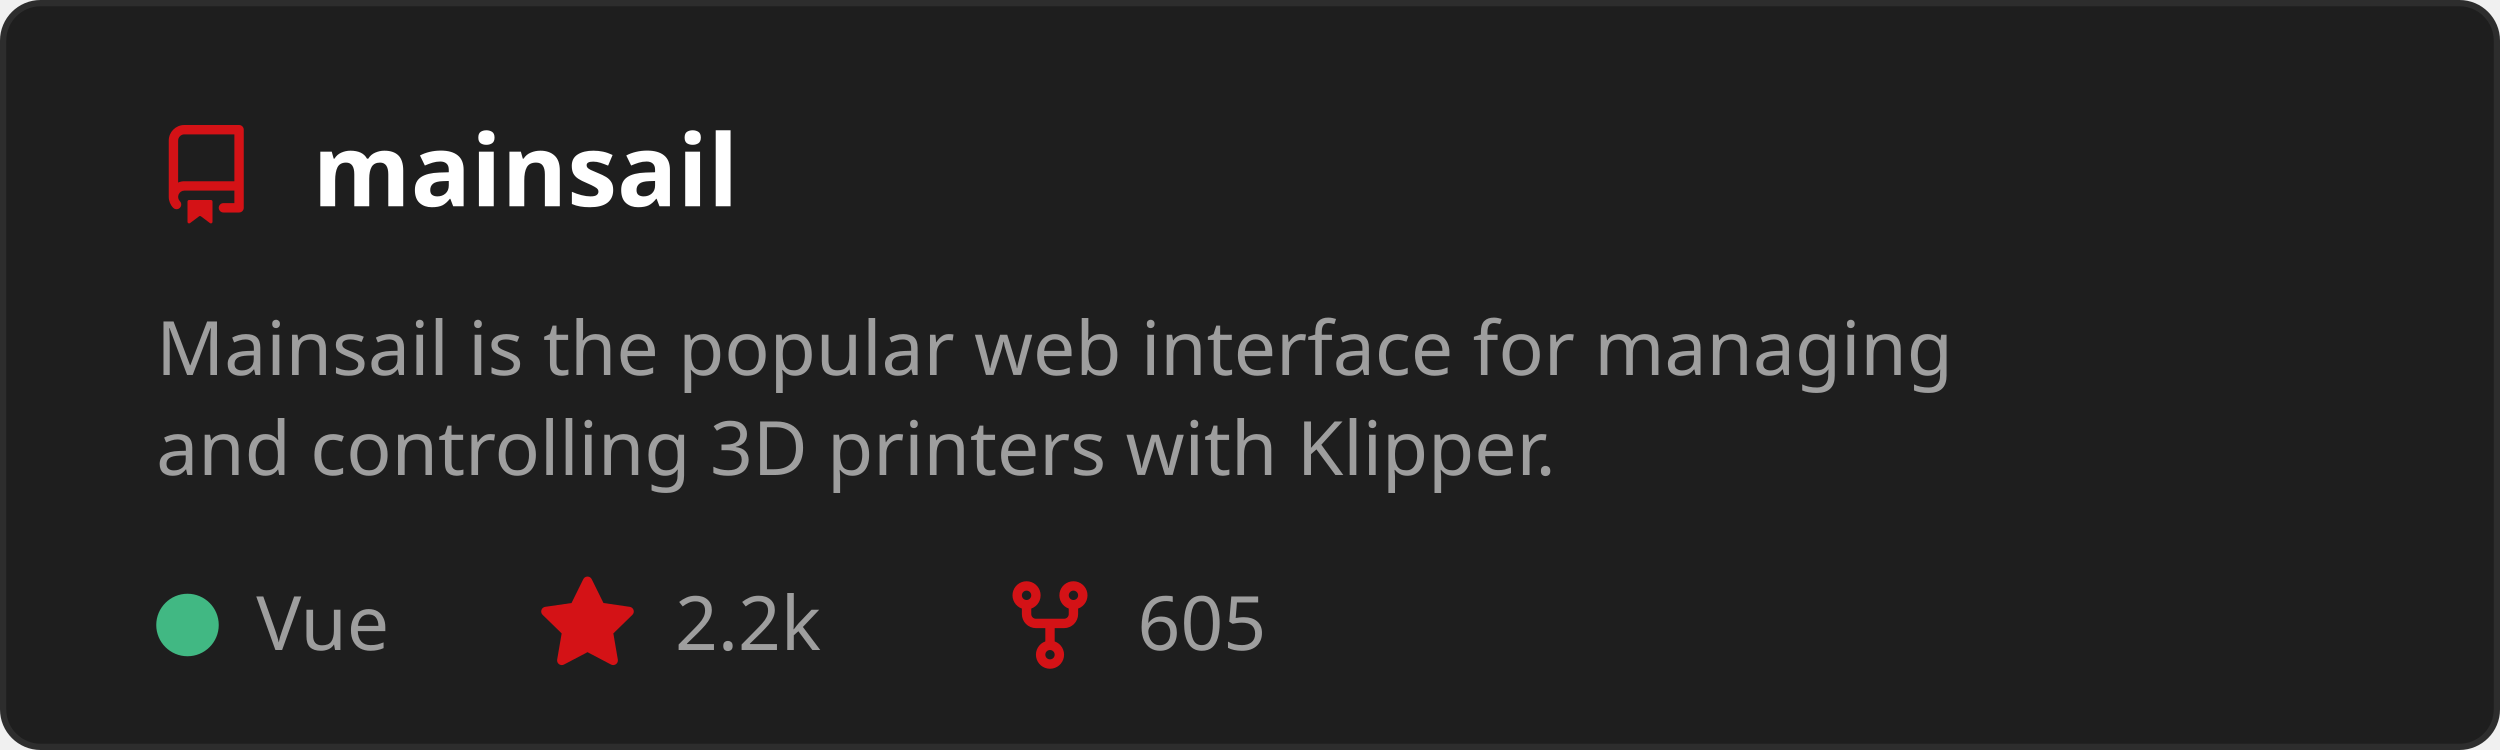
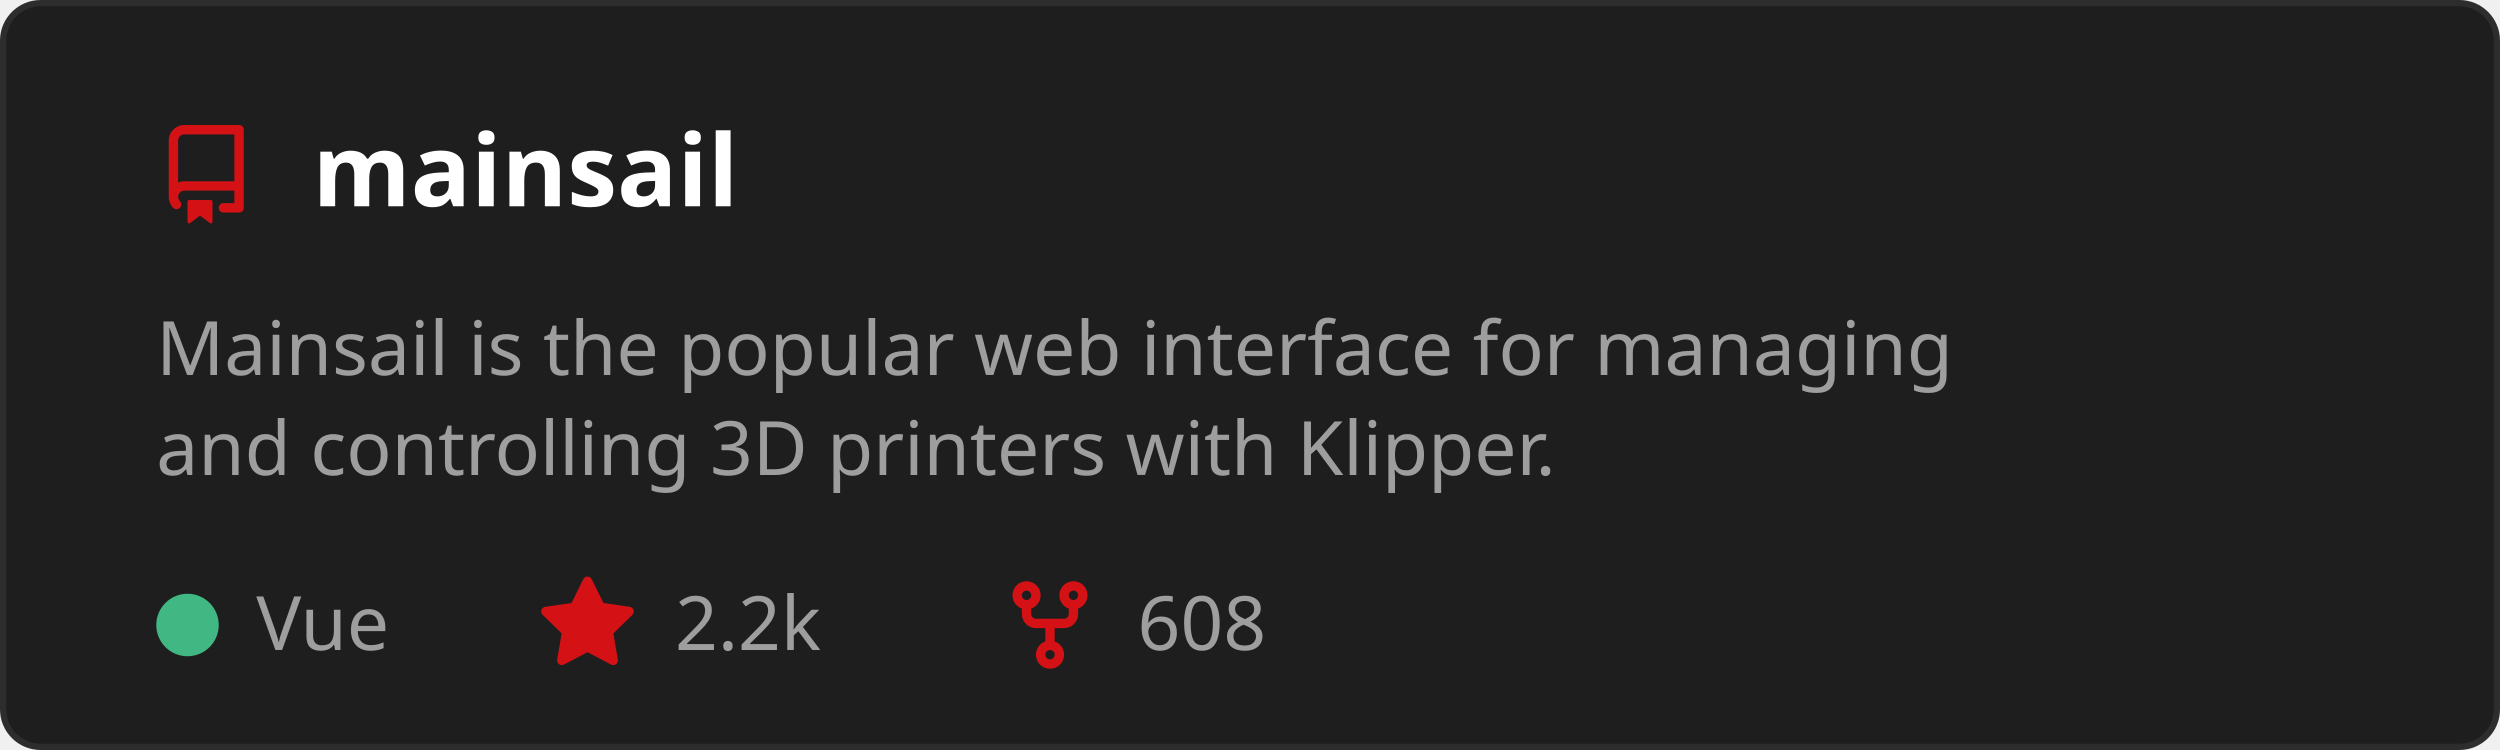
<svg xmlns="http://www.w3.org/2000/svg" width="400" height="120" viewBox="0 0 400 120" role="img" aria-labelledby="t">
  <style>
    text { font-family: 'Segoe UI', Ubuntu, Sans-Serif; }
    .title { fill: #ffffff; font-size: 16px; font-weight: 600; }
    .desc { fill: #9e9e9e; font-size: 12px; }
    .stat { fill: #9e9e9e; font-size: 12px; }
  </style>
  <rect x="0.5" y="0.5" width="399" height="119" rx="6" fill="#1e1e1e" stroke="#2d2d2d" />
  <g transform="translate(25,20)">
    <path d="M2 2.5A2.5 2.5 0 0 1 4.5 0h8.75a.75.75 0 0 1 .75.75v12.5a.75.75 0 0 1-.75.75h-2.5a.75.75 0 0 1 0-1.5h1.75v-2h-8a1 1 0 0 0-.714 1.7.75.75 0 1 1-1.072 1.05A2.495 2.495 0 0 1 2 11.5Zm10.5-1h-8a1 1 0 0 0-1 1v6.708A2.486 2.486 0 0 1 4.5 9h8ZM5 12.25a.25.25 0 0 1 .25-.25h3.5a.25.25 0 0 1 .25.25v3.25a.25.25 0 0 1-.4.2l-1.45-1.087a.249.249 0 0 0-.3 0L5.4 15.7a.25.25 0 0 1-.4-.2Z" fill="#D41216" />
  </g>
  <text x="50" y="33" class="title">mainsail</text>
  <text x="25" y="60" class="desc">
    <tspan x="25" dy="0">Mainsail is the popular web interface for managing</tspan>
    <tspan x="25" dy="16">and controlling 3D printers with Klipper.</tspan>
  </text>
  <circle cx="30" cy="100" r="5" fill="#41b883" />
  <text x="41" y="104" class="stat">Vue</text>
  <g transform="translate(86,92)">
    <path d="M8 .25a.75.75 0 0 1 .673.418l1.882 3.815 4.21.612a.75.75 0 0 1 .416 1.279l-3.046 2.97.719 4.192a.751.751 0 0 1-1.088.791L8 12.347l-3.766 1.98a.75.75 0 0 1-1.088-.79l.72-4.194L.818 6.374a.75.75 0 0 1 .416-1.28l4.21-.611L7.327.668A.75.75 0 0 1 8 .25Z" fill="#D41216" />
  </g>
  <text x="108" y="104" class="stat">2.2k</text>
  <g transform="translate(160,92)">
    <path d="M5 5.372v.878c0 .414.336.75.75.75h4.5a.75.75 0 0 0 .75-.75v-.878a2.25 2.25 0 1 1 1.5 0v.878a2.25 2.25 0 0 1-2.25 2.25h-1.5v2.128a2.251 2.251 0 1 1-1.5 0V8.5h-1.5A2.25 2.25 0 0 1 3.5 6.25v-.878a2.25 2.25 0 1 1 1.5 0ZM5 3.25a.75.75 0 1 0-1.5 0 .75.75 0 0 0 1.5 0Zm6.75.75a.75.75 0 1 0 0-1.5.75.75 0 0 0 0 1.5Zm-3 8.75a.75.75 0 1 0-1.5 0 .75.75 0 0 0 1.5 0Z" fill="#D41216" />
  </g>
-   <text x="182" y="104" class="stat">605</text>
+   <text x="182" y="104" class="stat">608</text>
</svg>
